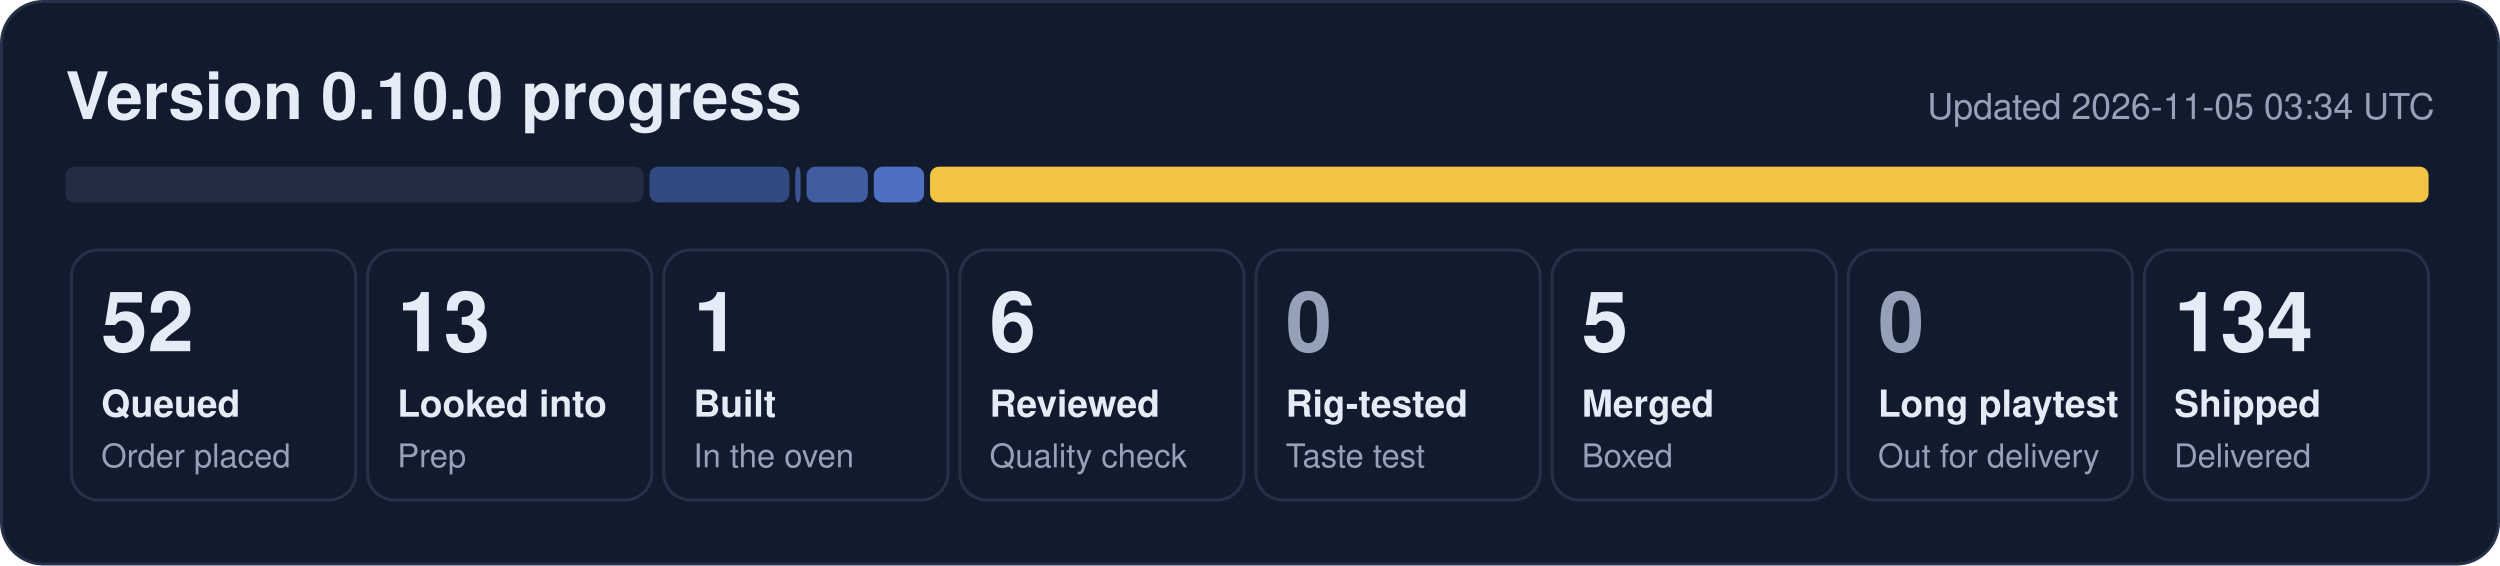
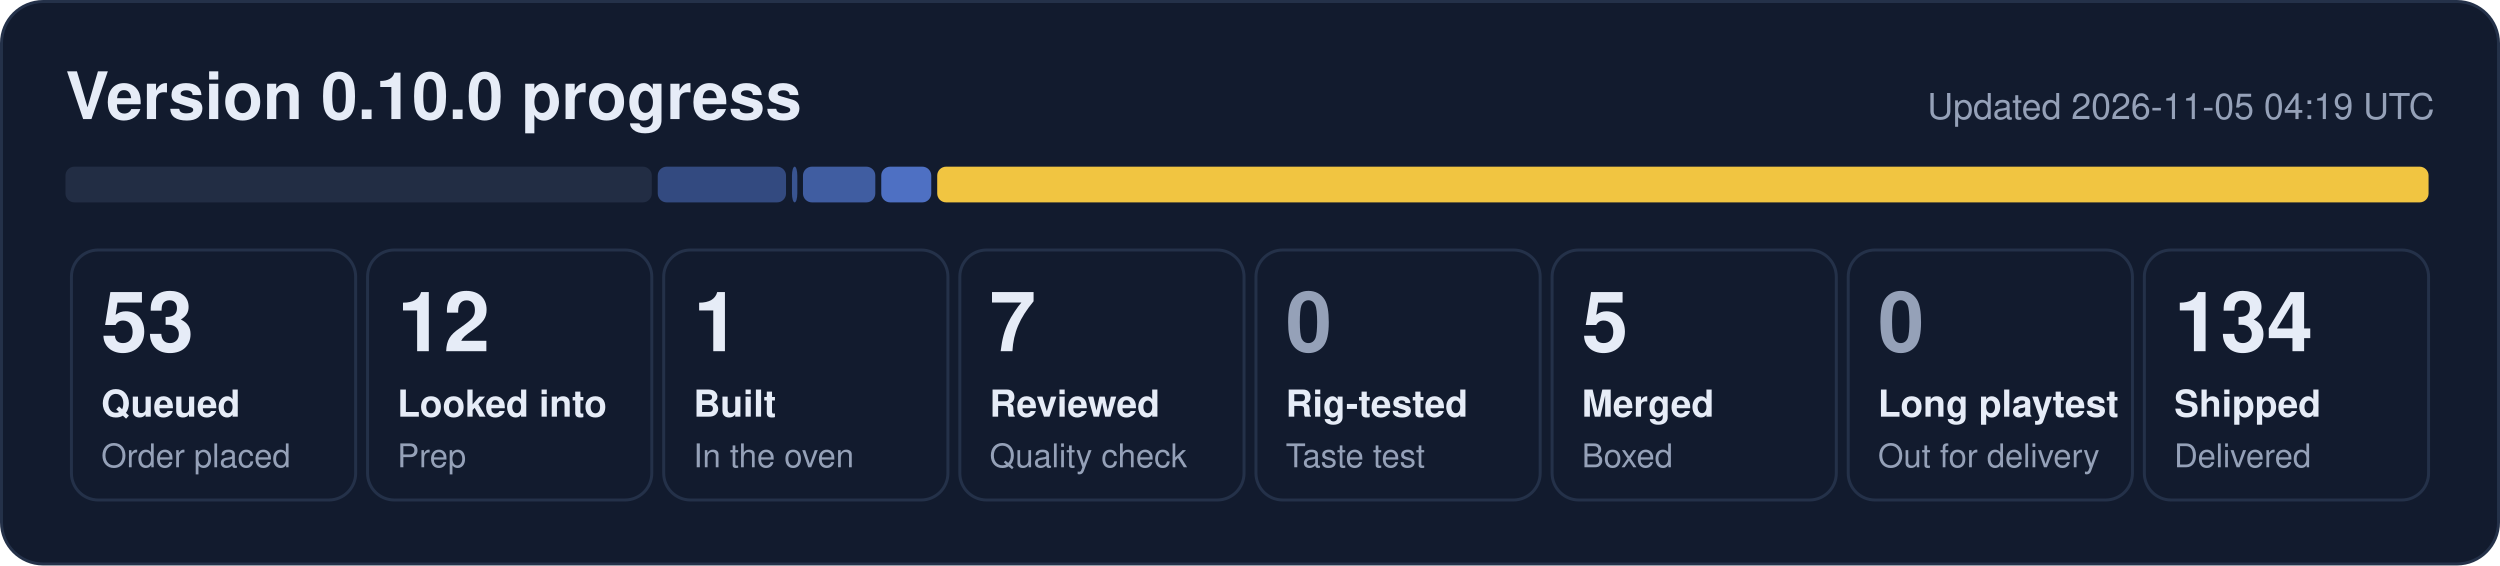
- <svg xmlns="http://www.w3.org/2000/svg" width="840" height="190" viewBox="0 0 840 190" role="img" aria-label="0.10.0 progress: 52 queued, 13 looked into, 1 built, 6 reviewed, 5 merged, 134 shipped">
+ <svg xmlns="http://www.w3.org/2000/svg" width="840" height="190" viewBox="0 0 840 190" role="img" aria-label="0.10.0 progress: 53 queued, 12 looked into, 1 built, 7 reviewed, 5 merged, 134 shipped">
  <rect x="0.5" y="0.5" width="839" height="189" rx="14" fill="#121b2e" stroke="#243149" />
  <text x="22" y="40" font-family="Segoe UI, Helvetica, Arial, sans-serif" font-size="22" font-weight="700" fill="#e6ecf7">Version 0.10.0 progress</text>
-   <text x="818" y="40" font-family="Segoe UI, Helvetica, Arial, sans-serif" font-size="12" fill="#95a1b8" text-anchor="end">Updated 2026-11-05 03:34 UTC</text>
-   <rect x="22.0" y="56" width="194.2" height="12" rx="3" fill="#222d44" fill-opacity="1.00" />
-   <rect x="218.2" y="56" width="47.0" height="12" rx="3" fill="#5d86e8" fill-opacity="0.44" />
-   <rect x="267.2" y="56" width="1.8" height="12" rx="3" fill="#5d86e8" fill-opacity="0.53" />
-   <rect x="271.0" y="56" width="20.6" height="12" rx="3" fill="#5d86e8" fill-opacity="0.62" />
-   <rect x="293.6" y="56" width="16.9" height="12" rx="3" fill="#5d86e8" fill-opacity="0.80" />
-   <rect x="312.5" y="56" width="503.5" height="12" rx="3" fill="#f5c842" fill-opacity="0.98" />
+   <text x="818" y="40" font-family="Segoe UI, Helvetica, Arial, sans-serif" font-size="12" fill="#95a1b8" text-anchor="end">Updated 2026-11-05 04:19 UTC</text>
+   <rect x="22.0" y="56" width="197.0" height="12" rx="3" fill="#222d44" fill-opacity="1.00" />
+   <rect x="221.0" y="56" width="43.1" height="12" rx="3" fill="#5d86e8" fill-opacity="0.44" />
+   <rect x="266.1" y="56" width="1.8" height="12" rx="3" fill="#5d86e8" fill-opacity="0.53" />
+   <rect x="269.8" y="56" width="24.3" height="12" rx="3" fill="#5d86e8" fill-opacity="0.62" />
+   <rect x="296.1" y="56" width="16.8" height="12" rx="3" fill="#5d86e8" fill-opacity="0.80" />
+   <rect x="314.9" y="56" width="501.1" height="12" rx="3" fill="#f5c842" fill-opacity="0.98" />
  <rect x="24.0" y="84" width="95.5" height="84" rx="9" fill="none" stroke="#243149" />
-   <text x="34.0" y="118" font-family="Segoe UI, Helvetica, Arial, sans-serif" font-size="28" font-weight="800" fill="#e6ecf7">52</text>
+   <text x="34.0" y="118" font-family="Segoe UI, Helvetica, Arial, sans-serif" font-size="28" font-weight="800" fill="#e6ecf7">53</text>
  <text x="34.0" y="140" font-family="Segoe UI, Helvetica, Arial, sans-serif" font-size="12.5" font-weight="600" fill="#e6ecf7">Queued</text>
  <text x="34.0" y="157" font-family="Segoe UI, Helvetica, Arial, sans-serif" font-size="11" fill="#95a1b8">Order placed</text>
  <rect x="123.5" y="84" width="95.5" height="84" rx="9" fill="none" stroke="#243149" />
-   <text x="133.5" y="118" font-family="Segoe UI, Helvetica, Arial, sans-serif" font-size="28" font-weight="800" fill="#e6ecf7">13</text>
+   <text x="133.5" y="118" font-family="Segoe UI, Helvetica, Arial, sans-serif" font-size="28" font-weight="800" fill="#e6ecf7">12</text>
  <text x="133.5" y="140" font-family="Segoe UI, Helvetica, Arial, sans-serif" font-size="12.5" font-weight="600" fill="#e6ecf7">Looked into</text>
  <text x="133.5" y="157" font-family="Segoe UI, Helvetica, Arial, sans-serif" font-size="11" fill="#95a1b8">Prep</text>
  <rect x="223.0" y="84" width="95.5" height="84" rx="9" fill="none" stroke="#243149" />
  <text x="233.0" y="118" font-family="Segoe UI, Helvetica, Arial, sans-serif" font-size="28" font-weight="800" fill="#e6ecf7">1</text>
  <text x="233.0" y="140" font-family="Segoe UI, Helvetica, Arial, sans-serif" font-size="12.5" font-weight="600" fill="#e6ecf7">Built</text>
  <text x="233.0" y="157" font-family="Segoe UI, Helvetica, Arial, sans-serif" font-size="11" fill="#95a1b8">In the oven</text>
  <rect x="322.5" y="84" width="95.5" height="84" rx="9" fill="none" stroke="#243149" />
-   <text x="332.5" y="118" font-family="Segoe UI, Helvetica, Arial, sans-serif" font-size="28" font-weight="800" fill="#e6ecf7">6</text>
+   <text x="332.5" y="118" font-family="Segoe UI, Helvetica, Arial, sans-serif" font-size="28" font-weight="800" fill="#e6ecf7">7</text>
  <text x="332.5" y="140" font-family="Segoe UI, Helvetica, Arial, sans-serif" font-size="12.5" font-weight="600" fill="#e6ecf7">Reviewed</text>
  <text x="332.5" y="157" font-family="Segoe UI, Helvetica, Arial, sans-serif" font-size="11" fill="#95a1b8">Quality check</text>
  <rect x="422.0" y="84" width="95.5" height="84" rx="9" fill="none" stroke="#243149" />
  <text x="432.0" y="118" font-family="Segoe UI, Helvetica, Arial, sans-serif" font-size="28" font-weight="800" fill="#95a1b8">0</text>
  <text x="432.0" y="140" font-family="Segoe UI, Helvetica, Arial, sans-serif" font-size="12.5" font-weight="600" fill="#e6ecf7">Rig-tested</text>
  <text x="432.0" y="157" font-family="Segoe UI, Helvetica, Arial, sans-serif" font-size="11" fill="#95a1b8">Taste test</text>
  <rect x="521.5" y="84" width="95.5" height="84" rx="9" fill="none" stroke="#243149" />
  <text x="531.5" y="118" font-family="Segoe UI, Helvetica, Arial, sans-serif" font-size="28" font-weight="800" fill="#e6ecf7">5</text>
  <text x="531.5" y="140" font-family="Segoe UI, Helvetica, Arial, sans-serif" font-size="12.5" font-weight="600" fill="#e6ecf7">Merged</text>
  <text x="531.5" y="157" font-family="Segoe UI, Helvetica, Arial, sans-serif" font-size="11" fill="#95a1b8">Boxed</text>
  <rect x="621.0" y="84" width="95.5" height="84" rx="9" fill="none" stroke="#243149" />
  <text x="631.0" y="118" font-family="Segoe UI, Helvetica, Arial, sans-serif" font-size="28" font-weight="800" fill="#95a1b8">0</text>
  <text x="631.0" y="140" font-family="Segoe UI, Helvetica, Arial, sans-serif" font-size="12.5" font-weight="600" fill="#e6ecf7">Long playtest</text>
  <text x="631.0" y="157" font-family="Segoe UI, Helvetica, Arial, sans-serif" font-size="11" fill="#95a1b8">Out for delivery</text>
  <rect x="720.5" y="84" width="95.5" height="84" rx="9" fill="none" stroke="#243149" />
  <text x="730.5" y="118" font-family="Segoe UI, Helvetica, Arial, sans-serif" font-size="28" font-weight="800" fill="#e6ecf7">134</text>
  <text x="730.5" y="140" font-family="Segoe UI, Helvetica, Arial, sans-serif" font-size="12.5" font-weight="600" fill="#e6ecf7">Shipped</text>
  <text x="730.5" y="157" font-family="Segoe UI, Helvetica, Arial, sans-serif" font-size="11" fill="#95a1b8">Delivered</text>
</svg>
